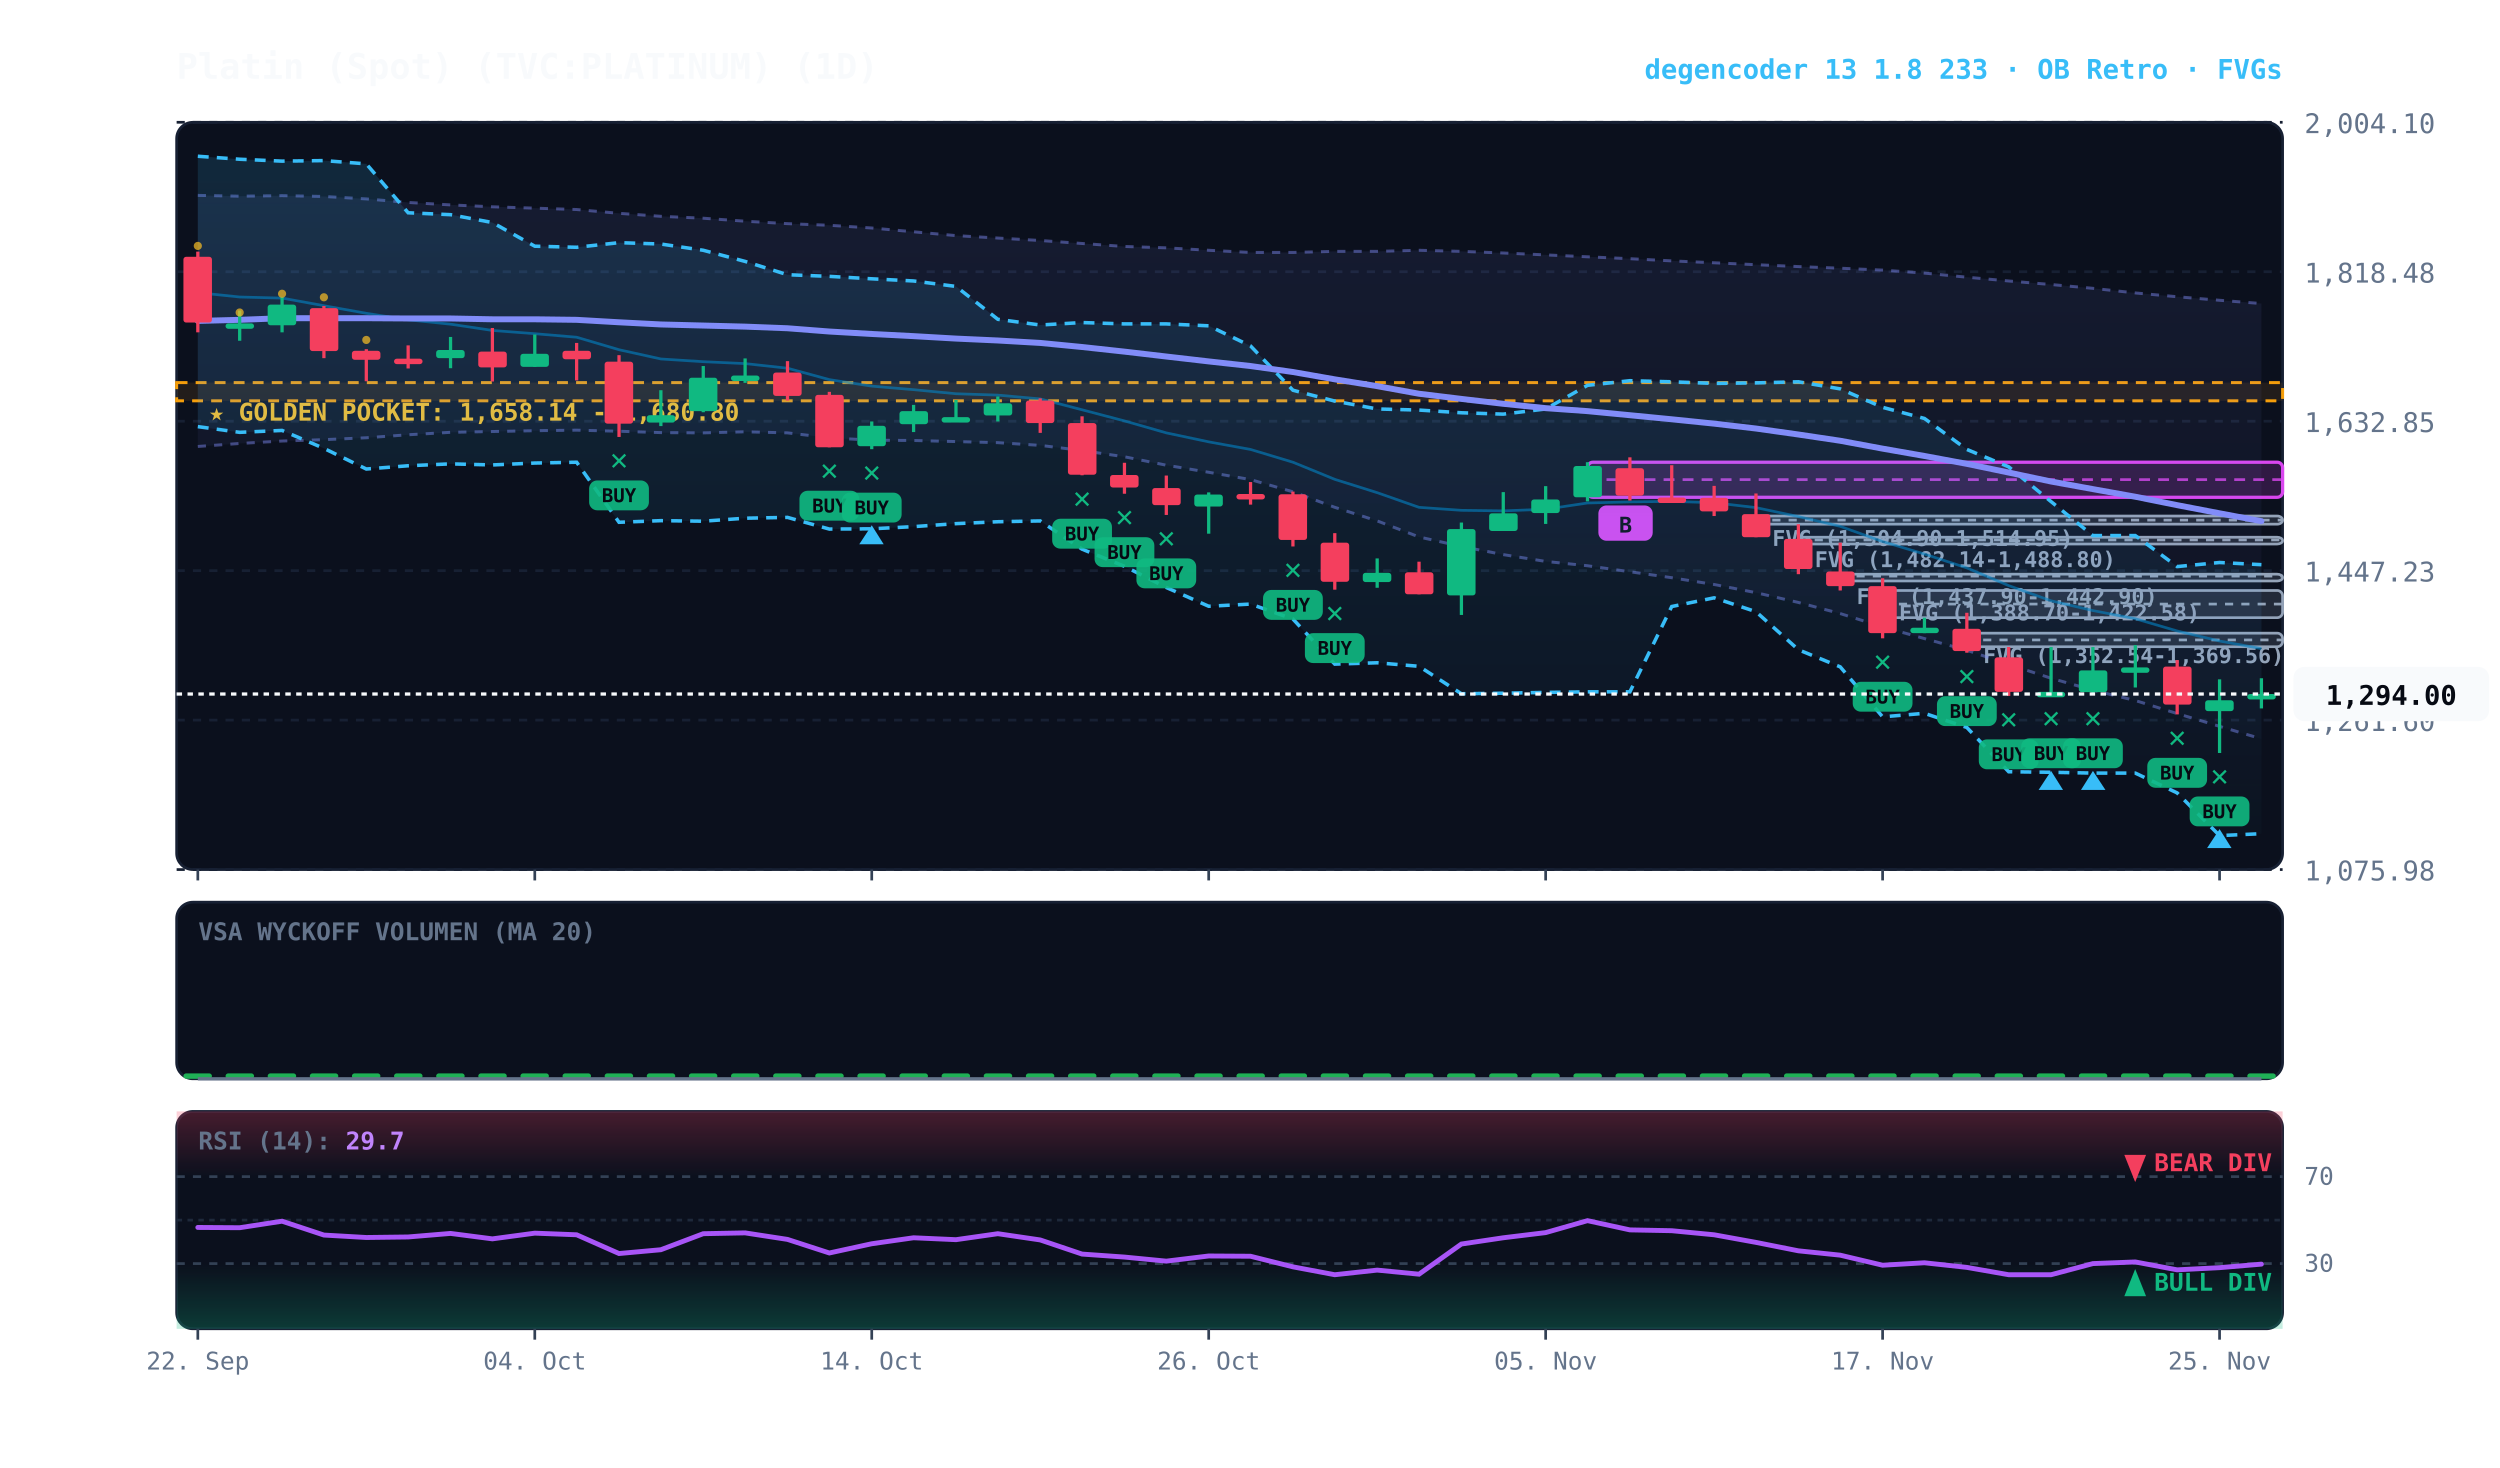
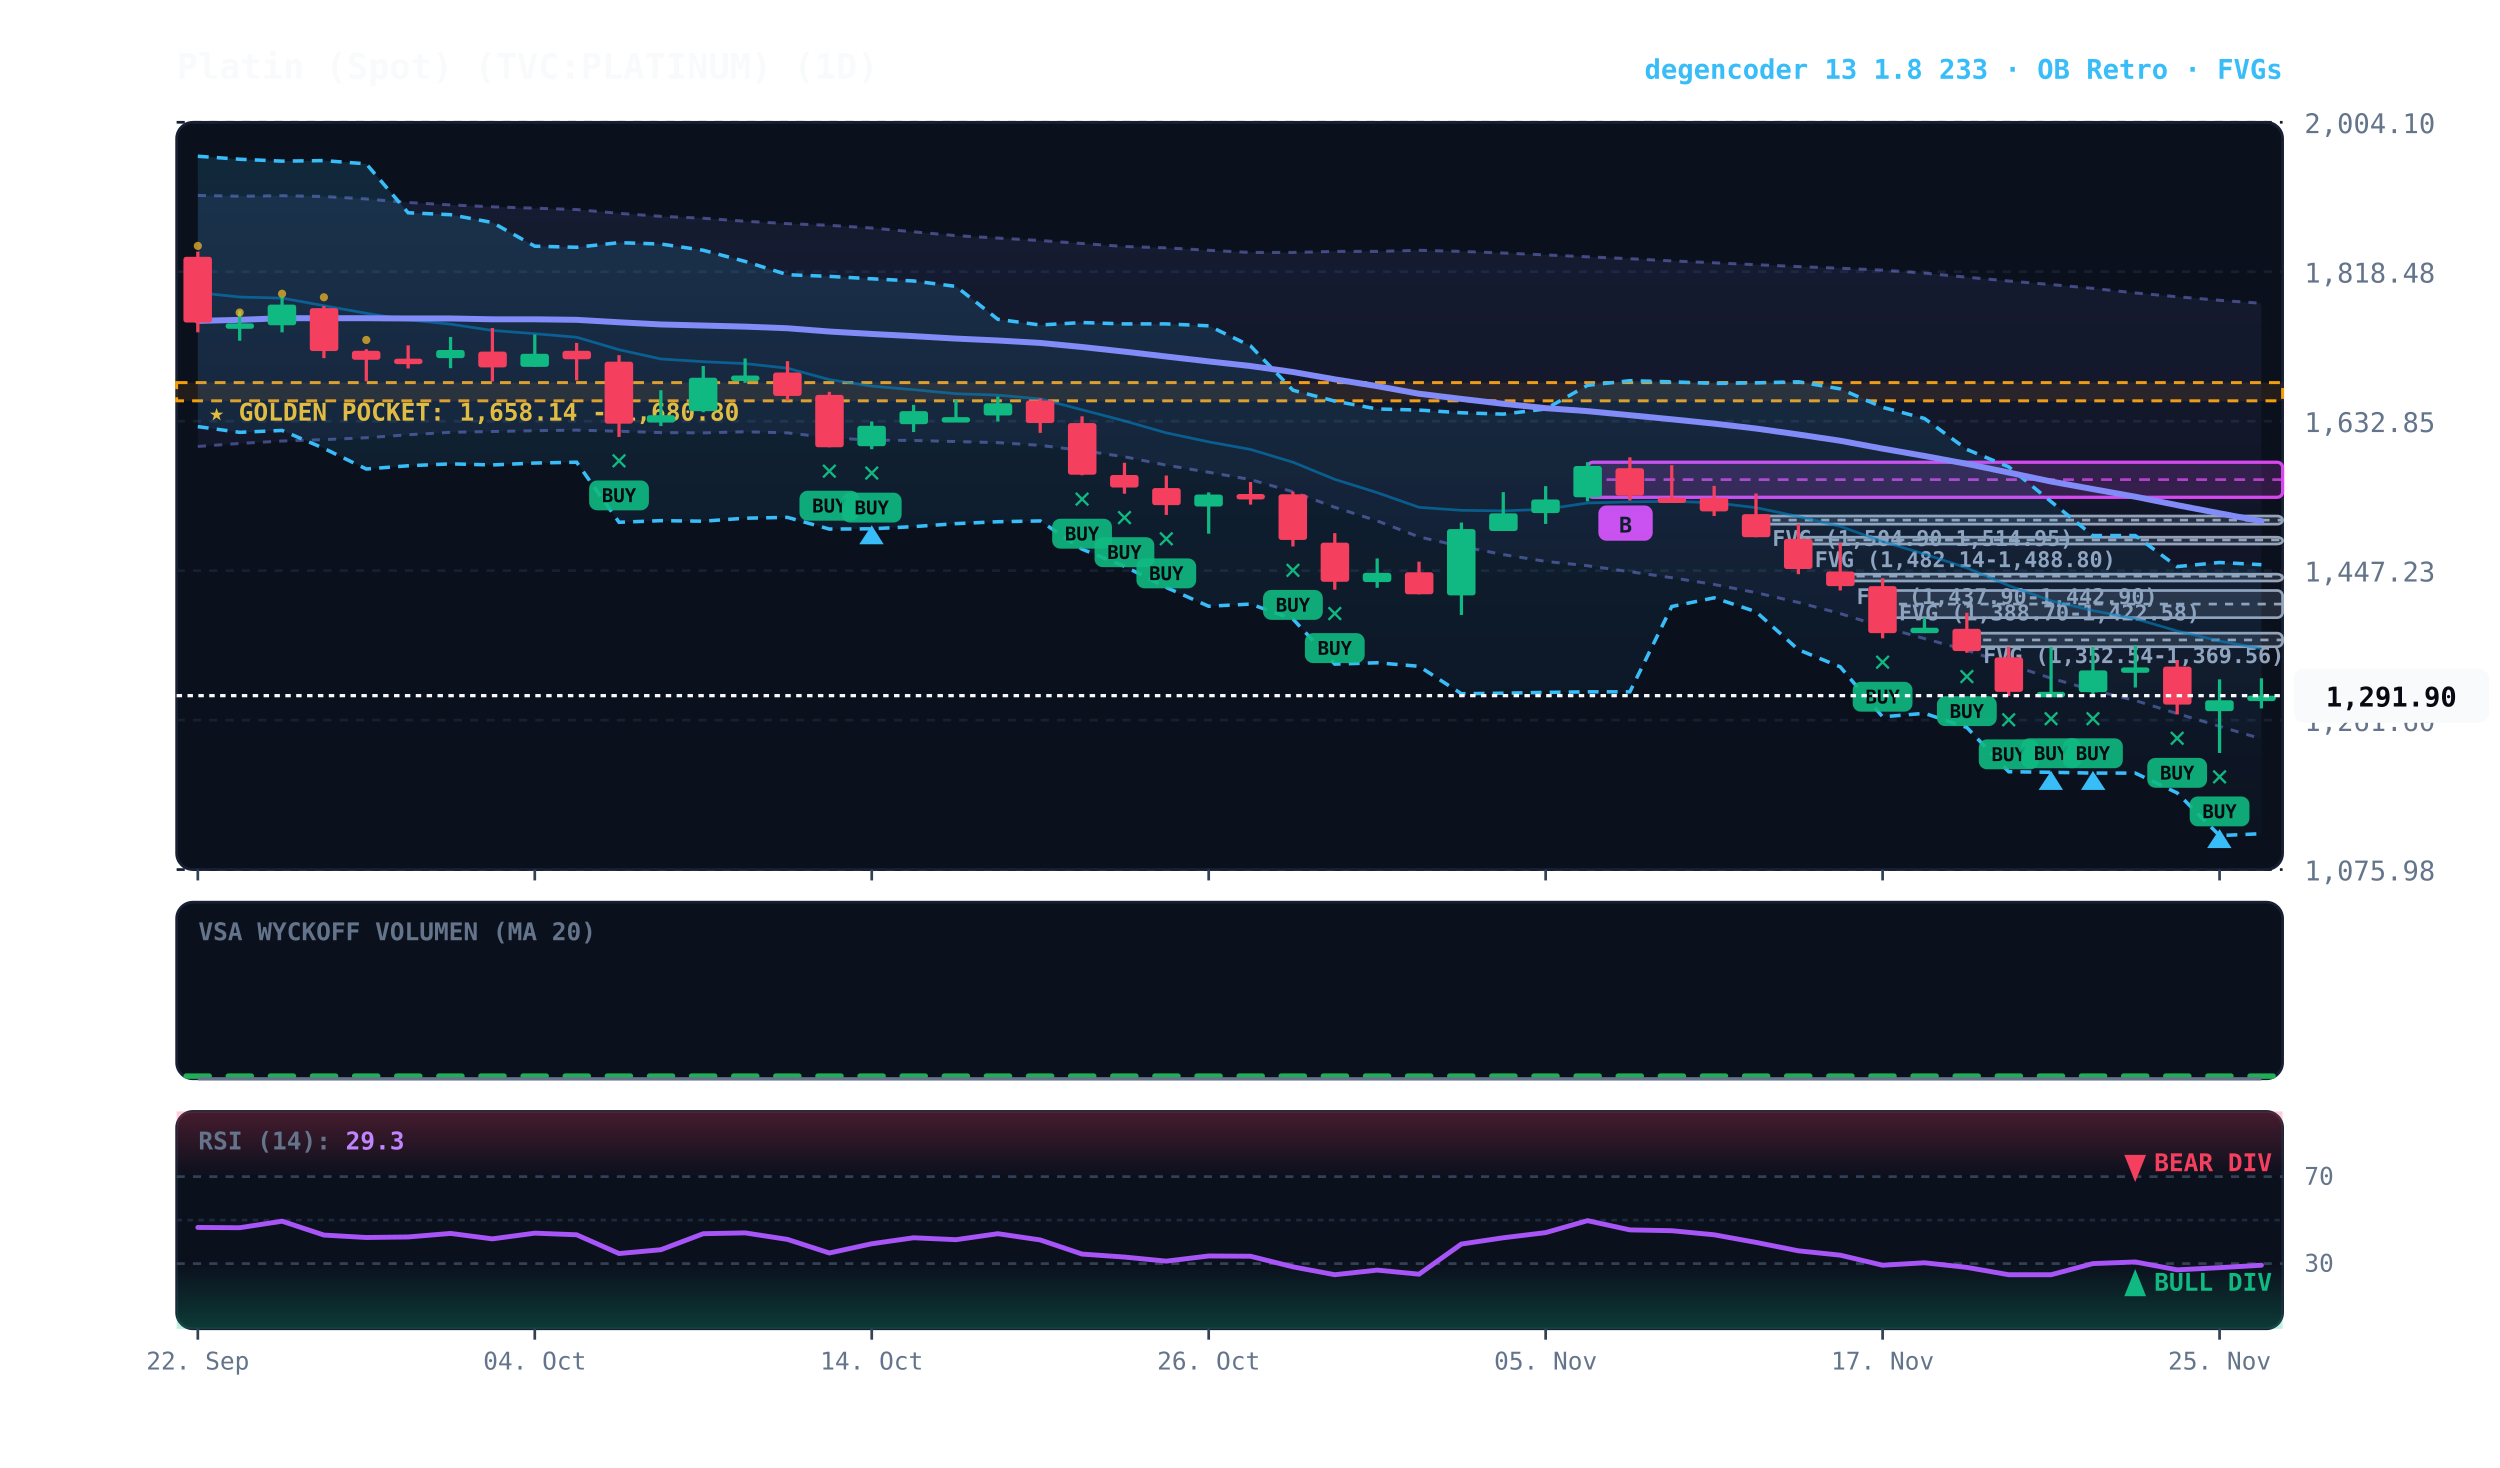
<svg xmlns="http://www.w3.org/2000/svg" viewBox="0 0 920 540" width="100%" height="100%" style="background:#070a13; font-family:'JetBrains Mono', monospace;">
  <defs>
    <linearGradient id="cloud-grad" x1="0%" y1="0%" x2="0%" y2="100%">
      <stop offset="0%" stop-color="#38bdf8" stop-opacity="0.14" />
      <stop offset="100%" stop-color="#38bdf8" stop-opacity="0.02" />
    </linearGradient>
    <linearGradient id="rfe-cloud" x1="0%" y1="0%" x2="0%" y2="100%">
      <stop offset="0%" stop-color="#818cf8" stop-opacity="0.09" />
      <stop offset="100%" stop-color="#818cf8" stop-opacity="0.02" />
    </linearGradient>
    <linearGradient id="rsi-overbought" x1="0%" y1="0%" x2="0%" y2="100%">
      <stop offset="0%" stop-color="#f43f5e" stop-opacity="0.25" />
      <stop offset="100%" stop-color="#f43f5e" stop-opacity="0.0" />
    </linearGradient>
    <linearGradient id="rsi-oversold" x1="0%" y1="0%" x2="0%" y2="100%">
      <stop offset="0%" stop-color="#10b981" stop-opacity="0.0" />
      <stop offset="100%" stop-color="#10b981" stop-opacity="0.25" />
    </linearGradient>
  </defs>
  <rect x="65" y="45" width="775" height="275" fill="#0b101d" rx="6" stroke="#172033" stroke-width="1" />
  <rect x="65" y="332" width="775" height="65" fill="#0b101d" rx="6" stroke="#172033" stroke-width="1" />
  <rect x="65" y="409" width="775" height="80" fill="#0b101d" rx="6" stroke="#172033" stroke-width="1" />
  <line x1="65" y1="320.0" x2="840" y2="320.0" stroke="#172033" stroke-dasharray="3,3" stroke-width="1" />
  <text x="848" y="324.0" fill="#64748b" font-size="10" text-anchor="start">1,075.98</text>
  <line x1="65" y1="265.0" x2="840" y2="265.0" stroke="#172033" stroke-dasharray="3,3" stroke-width="1" />
  <text x="848" y="269.0" fill="#64748b" font-size="10" text-anchor="start">1,261.60</text>
  <line x1="65" y1="210.0" x2="840" y2="210.0" stroke="#172033" stroke-dasharray="3,3" stroke-width="1" />
  <text x="848" y="214.0" fill="#64748b" font-size="10" text-anchor="start">1,447.23</text>
  <line x1="65" y1="155.0" x2="840" y2="155.0" stroke="#172033" stroke-dasharray="3,3" stroke-width="1" />
  <text x="848" y="159.0" fill="#64748b" font-size="10" text-anchor="start">1,632.85</text>
  <line x1="65" y1="100.0" x2="840" y2="100.0" stroke="#172033" stroke-dasharray="3,3" stroke-width="1" />
  <text x="848" y="104.0" fill="#64748b" font-size="10" text-anchor="start">1,818.48</text>
  <line x1="65" y1="45.0" x2="840" y2="45.0" stroke="#172033" stroke-dasharray="3,3" stroke-width="1" />
  <text x="848" y="49.0" fill="#64748b" font-size="10" text-anchor="start">2,004.10</text>
  <rect x="65" y="140.8" width="775" height="6.7" fill="rgba(245, 158, 11, 0.10)" stroke="#f59e0b" stroke-dasharray="4,3" stroke-width="1.1" />
  <text x="77" y="154.8" fill="#fbbf24" font-size="9" font-weight="bold">★ GOLDEN POCKET: 1,658.14 - 1,680.80</text>
  <rect x="723.8" y="233.0" width="116.2" height="5.0" fill="rgba(148, 163, 184, 0.18)" stroke="#94a3b8" stroke-width="1" rx="2" />
  <line x1="723.8" y1="235.5" x2="840" y2="235.5" stroke="#94a3b8" stroke-dasharray="3,3" stroke-width="1" />
  <text x="729.8" y="244.0" fill="#94a3b8" font-size="8" font-weight="bold">FVG (1,352.54-1,369.56)</text>
  <rect x="692.8" y="217.3" width="147.2" height="10.0" fill="rgba(148, 163, 184, 0.18)" stroke="#94a3b8" stroke-width="1" rx="2" />
  <line x1="692.8" y1="222.3" x2="840" y2="222.3" stroke="#94a3b8" stroke-dasharray="3,3" stroke-width="1" />
  <text x="698.8" y="228.3" fill="#94a3b8" font-size="8" font-weight="bold">FVG (1,388.70-1,422.58)</text>
  <rect x="677.2" y="211.3" width="162.8" height="2.5" fill="rgba(148, 163, 184, 0.18)" stroke="#94a3b8" stroke-width="1" rx="2" />
  <line x1="677.2" y1="212.0" x2="840" y2="212.0" stroke="#94a3b8" stroke-dasharray="3,3" stroke-width="1" />
  <text x="683.2" y="222.3" fill="#94a3b8" font-size="8" font-weight="bold">FVG (1,437.90-1,442.90)</text>
  <rect x="661.8" y="197.7" width="178.2" height="2.5" fill="rgba(148, 163, 184, 0.18)" stroke="#94a3b8" stroke-width="1" rx="2" />
  <line x1="661.8" y1="198.7" x2="840" y2="198.7" stroke="#94a3b8" stroke-dasharray="3,3" stroke-width="1" />
  <text x="667.8" y="208.7" fill="#94a3b8" font-size="8" font-weight="bold">FVG (1,482.14-1,488.80)</text>
  <rect x="646.2" y="189.9" width="193.8" height="3.0" fill="rgba(148, 163, 184, 0.18)" stroke="#94a3b8" stroke-width="1" rx="2" />
  <line x1="646.2" y1="191.4" x2="840" y2="191.4" stroke="#94a3b8" stroke-dasharray="3,3" stroke-width="1" />
  <text x="652.2" y="200.9" fill="#94a3b8" font-size="8" font-weight="bold">FVG (1,504.90-1,514.95)</text>
  <rect x="584.2" y="170.1" width="255.8" height="12.9" fill="rgba(217, 70, 239, 0.18)" stroke="#d946ef" stroke-width="1.2" rx="2" />
  <line x1="584.2" y1="176.5" x2="840" y2="176.5" stroke="#d946ef" stroke-dasharray="4,3" stroke-width="1.0" opacity="0.8" />
  <rect x="588.2" y="186.0" width="20" height="13" fill="#d946ef" rx="3" />
  <text x="598.2" y="196.0" fill="#070a13" font-size="8" font-weight="bold" text-anchor="middle">B</text>
-   <polygon points="72.8,71.9 88.2,72.2 103.8,72.0 119.2,72.3 134.8,73.2 150.2,74.5 165.8,75.4 181.2,76.1 196.8,76.6 212.2,77.1 227.8,78.5 243.2,79.6 258.8,80.3 274.2,81.4 289.8,82.3 305.2,82.9 320.8,83.9 336.2,85.3 351.8,86.7 367.2,87.6 382.8,88.5 398.2,89.6 413.8,90.7 429.2,91.2 444.8,92.1 460.2,92.9 475.8,92.9 491.2,92.5 506.8,92.5 522.2,92.1 537.8,92.5 553.2,93.1 568.8,93.8 584.2,94.5 599.8,95.2 615.2,96.0 630.8,96.7 646.2,97.4 661.8,98.1 677.2,98.7 692.8,99.4 708.2,100.5 723.8,102.0 739.2,103.4 754.8,104.7 770.2,106.1 785.8,107.8 801.2,109.2 816.8,110.5 832.2,111.7 832.2,271.9 816.8,267.3 801.2,262.6 785.8,257.8 770.2,254.0 754.8,249.6 739.2,244.5 723.8,239.3 708.2,235.0 692.8,230.7 677.2,225.8 661.8,221.7 646.2,218.1 630.8,215.1 615.2,212.6 599.8,210.4 584.2,208.2 568.8,206.6 553.2,204.1 537.8,201.1 522.2,197.6 506.8,191.7 491.2,186.7 475.8,181.0 460.2,176.5 444.8,173.8 429.2,171.2 413.8,168.1 398.2,165.8 382.8,163.9 367.2,162.9 351.8,162.5 336.2,162.1 320.8,162.0 305.2,161.1 289.8,159.3 274.2,158.9 258.8,159.3 243.2,159.2 227.8,158.7 212.2,158.3 196.8,158.5 181.2,158.8 165.8,159.1 150.2,160.0 134.8,161.1 119.2,161.8 103.8,162.3 88.2,163.2 72.8,164.3" fill="url(#rfe-cloud)" />
-   <polyline points="72.8,71.9 88.2,72.2 103.8,72.0 119.2,72.3 134.8,73.2 150.2,74.5 165.8,75.4 181.2,76.1 196.8,76.6 212.2,77.1 227.8,78.5 243.2,79.6 258.8,80.3 274.2,81.4 289.8,82.3 305.2,82.9 320.8,83.9 336.2,85.3 351.8,86.7 367.2,87.6 382.8,88.5 398.2,89.6 413.8,90.7 429.2,91.2 444.8,92.1 460.2,92.9 475.8,92.9 491.2,92.5 506.8,92.5 522.2,92.1 537.8,92.5 553.2,93.1 568.8,93.8 584.2,94.5 599.8,95.2 615.2,96.0 630.8,96.7 646.2,97.4 661.8,98.1 677.2,98.7 692.8,99.4 708.2,100.5 723.8,102.0 739.2,103.4 754.8,104.7 770.2,106.1 785.8,107.8 801.2,109.2 816.8,110.5 832.2,111.7" fill="none" stroke="#818cf8" stroke-width="1.1" stroke-opacity="0.45" stroke-dasharray="3,3" />
+   <polygon points="72.8,71.9 88.2,72.2 103.8,72.0 119.2,72.3 134.8,73.2 150.2,74.5 165.8,75.4 181.2,76.1 196.8,76.6 212.2,77.1 227.8,78.5 243.2,79.6 258.8,80.3 274.2,81.4 289.8,82.3 305.2,82.9 320.8,83.9 336.2,85.3 351.8,86.7 367.2,87.6 382.8,88.5 398.2,89.6 413.8,90.7 429.2,91.2 444.8,92.1 460.2,92.9 475.8,92.9 491.2,92.5 506.8,92.5 522.2,92.1 537.8,92.5 553.2,93.1 568.8,93.8 584.2,94.5 599.8,95.2 615.2,96.0 630.8,96.7 646.2,97.4 661.8,98.1 677.2,98.7 692.8,99.4 708.2,100.5 723.8,102.0 739.2,103.4 754.8,104.7 770.2,106.1 785.8,107.8 801.2,109.2 816.8,110.5 832.2,111.6 832.2,271.9 816.8,267.3 801.2,262.6 785.8,257.8 770.2,254.0 754.8,249.6 739.2,244.5 723.8,239.3 708.2,235.0 692.8,230.7 677.2,225.8 661.8,221.7 646.2,218.1 630.8,215.1 615.2,212.6 599.8,210.4 584.2,208.2 568.8,206.6 553.2,204.1 537.8,201.1 522.2,197.6 506.8,191.7 491.2,186.7 475.8,181.0 460.2,176.5 444.8,173.8 429.2,171.2 413.8,168.1 398.2,165.8 382.8,163.9 367.2,162.9 351.8,162.5 336.2,162.1 320.8,162.0 305.2,161.1 289.8,159.3 274.2,158.9 258.8,159.3 243.2,159.2 227.8,158.7 212.2,158.3 196.8,158.5 181.2,158.8 165.8,159.1 150.2,160.0 134.8,161.1 119.2,161.8 103.8,162.3 88.2,163.2 72.8,164.3" fill="url(#rfe-cloud)" />
+   <polyline points="72.8,71.9 88.2,72.2 103.8,72.0 119.2,72.3 134.8,73.2 150.2,74.5 165.8,75.4 181.2,76.1 196.8,76.6 212.2,77.1 227.8,78.5 243.2,79.6 258.8,80.3 274.2,81.4 289.8,82.3 305.2,82.9 320.8,83.9 336.2,85.3 351.8,86.7 367.2,87.6 382.8,88.5 398.2,89.6 413.8,90.7 429.2,91.2 444.8,92.1 460.2,92.9 475.8,92.9 491.2,92.5 506.8,92.5 522.2,92.1 537.8,92.5 553.2,93.1 568.8,93.8 584.2,94.5 599.8,95.2 615.2,96.0 630.8,96.7 646.2,97.4 661.8,98.1 677.2,98.7 692.8,99.4 708.2,100.5 723.8,102.0 739.2,103.4 754.8,104.7 770.2,106.1 785.8,107.8 801.2,109.2 816.8,110.5 832.2,111.6" fill="none" stroke="#818cf8" stroke-width="1.1" stroke-opacity="0.45" stroke-dasharray="3,3" />
  <polyline points="72.8,164.3 88.2,163.2 103.8,162.3 119.2,161.8 134.8,161.1 150.2,160.0 165.8,159.1 181.2,158.8 196.8,158.5 212.2,158.3 227.8,158.7 243.2,159.2 258.8,159.3 274.2,158.9 289.8,159.3 305.2,161.1 320.8,162.0 336.2,162.1 351.8,162.5 367.2,162.9 382.8,163.9 398.2,165.8 413.8,168.1 429.2,171.2 444.8,173.8 460.2,176.5 475.8,181.0 491.2,186.7 506.8,191.7 522.2,197.6 537.8,201.1 553.2,204.1 568.8,206.6 584.2,208.2 599.8,210.4 615.2,212.6 630.8,215.1 646.2,218.1 661.8,221.7 677.2,225.8 692.8,230.7 708.2,235.0 723.8,239.3 739.2,244.5 754.8,249.6 770.2,254.0 785.8,257.8 801.2,262.6 816.8,267.3 832.2,271.9" fill="none" stroke="#818cf8" stroke-width="1.1" stroke-opacity="0.45" stroke-dasharray="3,3" />
  <polygon points="72.8,57.5 88.2,58.6 103.8,59.3 119.2,59.1 134.8,60.3 150.2,78.3 165.8,79.0 181.2,81.9 196.8,90.6 212.2,91.0 227.8,89.3 243.2,89.8 258.8,92.1 274.2,96.2 289.8,101.1 305.2,101.7 320.8,102.6 336.2,103.4 351.8,105.4 367.2,117.5 382.8,119.6 398.2,118.7 413.8,119.2 429.2,119.2 444.8,119.9 460.2,127.3 475.8,143.6 491.2,147.6 506.8,150.5 522.2,150.9 537.8,151.9 553.2,152.4 568.8,150.5 584.2,141.8 599.8,140.1 615.2,140.5 630.8,141.1 646.2,140.9 661.8,140.5 677.2,143.1 692.8,149.9 708.2,154.0 723.8,165.4 739.2,171.8 754.8,184.6 770.2,197.1 785.8,197.1 801.2,208.5 816.8,207.0 832.2,207.8 832.2,306.8 816.8,307.5 801.2,291.8 785.8,284.5 770.2,284.5 754.8,284.2 739.2,284.0 723.8,267.7 708.2,262.5 692.8,263.8 677.2,245.4 661.8,239.1 646.2,225.1 630.8,220.0 615.2,223.2 599.8,254.6 584.2,254.6 568.8,254.8 553.2,255.1 537.8,255.3 522.2,245.2 506.8,243.9 491.2,244.4 475.8,227.8 460.2,222.3 444.8,223.1 429.2,216.2 413.8,208.4 398.2,202.1 382.8,191.7 367.2,192.0 351.8,192.7 336.2,193.8 320.8,194.6 305.2,194.7 289.8,190.4 274.2,190.7 258.8,191.8 243.2,191.6 227.8,192.2 212.2,170.1 196.8,170.4 181.2,171.1 165.8,170.7 150.2,171.4 134.8,172.6 119.2,165.0 103.8,158.4 88.2,159.1 72.8,157.0" fill="url(#cloud-grad)" />
  <polyline points="72.8,57.5 88.2,58.6 103.8,59.3 119.2,59.1 134.8,60.3 150.2,78.3 165.8,79.0 181.2,81.9 196.8,90.6 212.2,91.0 227.8,89.3 243.2,89.8 258.8,92.1 274.2,96.2 289.8,101.1 305.2,101.7 320.8,102.6 336.2,103.4 351.8,105.4 367.2,117.5 382.8,119.6 398.2,118.7 413.8,119.2 429.2,119.2 444.8,119.9 460.2,127.3 475.8,143.6 491.2,147.6 506.8,150.5 522.2,150.9 537.8,151.9 553.2,152.4 568.8,150.5 584.2,141.8 599.8,140.1 615.2,140.5 630.8,141.1 646.2,140.9 661.8,140.5 677.2,143.1 692.8,149.9 708.2,154.0 723.8,165.4 739.2,171.8 754.8,184.6 770.2,197.1 785.8,197.1 801.2,208.5 816.8,207.0 832.2,207.8" fill="none" stroke="#38bdf8" stroke-width="1.3" stroke-dasharray="4,3" />
  <polyline points="72.8,157.0 88.2,159.1 103.8,158.4 119.2,165.0 134.8,172.6 150.2,171.4 165.8,170.7 181.2,171.1 196.8,170.4 212.2,170.1 227.8,192.2 243.2,191.6 258.8,191.8 274.2,190.7 289.8,190.4 305.2,194.7 320.8,194.6 336.2,193.8 351.8,192.7 367.2,192.0 382.8,191.7 398.2,202.1 413.8,208.4 429.2,216.2 444.8,223.1 460.2,222.3 475.8,227.8 491.2,244.4 506.8,243.9 522.2,245.2 537.8,255.3 553.2,255.1 568.8,254.8 584.2,254.6 599.8,254.6 615.2,223.2 630.8,220.0 646.2,225.1 661.8,239.1 677.2,245.4 692.8,263.8 708.2,262.5 723.8,267.7 739.2,284.0 754.8,284.2 770.2,284.5 785.8,284.5 801.2,291.8 816.8,307.5 832.2,306.8" fill="none" stroke="#38bdf8" stroke-width="1.3" stroke-dasharray="4,3" />
  <polyline points="72.8,107.7 88.2,109.3 103.8,109.7 119.2,112.5 134.8,115.3 150.2,117.7 165.8,119.3 181.2,121.6 196.8,122.8 212.2,124.1 227.8,128.7 243.2,132.1 258.8,133.1 274.2,133.8 289.8,135.5 305.2,139.7 320.8,142.1 336.2,143.4 351.8,144.9 367.2,145.4 382.8,146.8 398.2,150.8 413.8,154.9 429.2,159.3 444.8,162.6 460.2,165.4 475.8,170.1 491.2,176.4 506.8,181.3 522.2,186.7 537.8,187.8 553.2,188.0 568.8,187.4 584.2,185.1 599.8,184.7 615.2,184.5 630.8,185.0 646.2,186.8 661.8,190.1 677.2,193.7 692.8,199.3 708.2,203.9 723.8,209.0 739.2,215.5 754.8,221.1 770.2,224.7 785.8,227.7 801.2,232.2 816.8,235.9 832.2,238.7" fill="none" stroke="#0284c7" stroke-width="1.0" stroke-opacity="0.6" />
  <polyline points="72.8,118.1 88.2,117.7 103.8,117.1 119.2,117.1 134.8,117.1 150.2,117.2 165.8,117.2 181.2,117.5 196.8,117.5 212.2,117.7 227.8,118.6 243.2,119.4 258.8,119.8 274.2,120.2 289.8,120.8 305.2,122.0 320.8,122.9 336.2,123.7 351.8,124.6 367.2,125.3 382.8,126.2 398.2,127.7 413.8,129.4 429.2,131.2 444.8,133.0 460.2,134.7 475.8,136.9 491.2,139.6 506.8,142.1 522.2,144.9 537.8,146.8 553.2,148.6 568.8,150.2 584.2,151.3 599.8,152.8 615.2,154.3 630.8,155.9 646.2,157.7 661.8,159.9 677.2,162.2 692.8,165.1 708.2,167.8 723.8,170.7 739.2,173.9 754.8,177.2 770.2,180.0 785.8,182.8 801.2,185.9 816.8,188.9 832.2,191.8" fill="none" stroke="#818cf8" stroke-width="2.2" stroke-linecap="round" />
  <line x1="72.8" y1="92.6" x2="72.8" y2="122.3" stroke="#f43f5e" stroke-width="1.2" />
  <rect x="67.5" y="94.5" width="10.5" height="24.2" fill="#f43f5e" rx="1" />
  <circle cx="72.8" cy="90.5" r="1.5" fill="#fbbf24" opacity="0.7" />
  <line x1="88.2" y1="114.3" x2="88.2" y2="125.4" stroke="#10b981" stroke-width="1.2" />
  <rect x="83.0" y="119.0" width="10.5" height="2.0" fill="#10b981" rx="1" />
  <circle cx="88.2" cy="115.0" r="1.5" fill="#fbbf24" opacity="0.7" />
  <line x1="103.8" y1="109.4" x2="103.8" y2="122.3" stroke="#10b981" stroke-width="1.2" />
  <rect x="98.5" y="112.1" width="10.5" height="7.6" fill="#10b981" rx="1" />
  <circle cx="103.8" cy="108.1" r="1.5" fill="#fbbf24" opacity="0.7" />
  <line x1="119.2" y1="112.6" x2="119.2" y2="131.8" stroke="#f43f5e" stroke-width="1.2" />
  <rect x="114.0" y="113.4" width="10.5" height="15.8" fill="#f43f5e" rx="1" />
  <circle cx="119.2" cy="109.4" r="1.5" fill="#fbbf24" opacity="0.7" />
  <line x1="134.8" y1="128.5" x2="134.8" y2="140.3" stroke="#f43f5e" stroke-width="1.2" />
  <rect x="129.5" y="129.1" width="10.5" height="3.3" fill="#f43f5e" rx="1" />
  <circle cx="134.8" cy="125.1" r="1.5" fill="#fbbf24" opacity="0.7" />
  <line x1="150.2" y1="127.1" x2="150.2" y2="135.6" stroke="#f43f5e" stroke-width="1.2" />
  <rect x="145.0" y="132.0" width="10.5" height="2.0" fill="#f43f5e" rx="1" />
  <line x1="165.8" y1="124.0" x2="165.8" y2="135.5" stroke="#10b981" stroke-width="1.2" />
  <rect x="160.5" y="128.8" width="10.5" height="3.0" fill="#10b981" rx="1" />
  <line x1="181.2" y1="120.7" x2="181.2" y2="140.4" stroke="#f43f5e" stroke-width="1.2" />
  <rect x="176.0" y="129.4" width="10.5" height="5.8" fill="#f43f5e" rx="1" />
  <line x1="196.8" y1="123.1" x2="196.8" y2="135.0" stroke="#10b981" stroke-width="1.2" />
  <rect x="191.5" y="130.2" width="10.5" height="4.8" fill="#10b981" rx="1" />
  <line x1="212.2" y1="126.2" x2="212.2" y2="140.0" stroke="#f43f5e" stroke-width="1.2" />
  <rect x="207.0" y="129.1" width="10.5" height="3.1" fill="#f43f5e" rx="1" />
  <line x1="227.8" y1="130.7" x2="227.8" y2="160.8" stroke="#f43f5e" stroke-width="1.2" />
  <rect x="222.5" y="133.1" width="10.5" height="22.8" fill="#f43f5e" rx="1" />
  <text x="227.8" y="172.8" fill="#10b981" font-size="11" font-weight="bold" text-anchor="middle">✕</text>
  <rect x="216.8" y="176.8" width="22" height="11" fill="#10b981" rx="3" opacity="0.9" />
  <text x="227.8" y="184.8" fill="#070a13" font-size="7" font-weight="bold" text-anchor="middle">BUY</text>
  <line x1="243.2" y1="143.6" x2="243.2" y2="156.8" stroke="#10b981" stroke-width="1.2" />
  <rect x="238.0" y="152.8" width="10.5" height="2.7" fill="#10b981" rx="1" />
  <line x1="258.8" y1="134.7" x2="258.8" y2="151.7" stroke="#10b981" stroke-width="1.2" />
  <rect x="253.5" y="139.0" width="10.5" height="12.3" fill="#10b981" rx="1" />
  <line x1="274.2" y1="131.9" x2="274.2" y2="140.9" stroke="#10b981" stroke-width="1.2" />
  <rect x="269.0" y="138.2" width="10.5" height="2.0" fill="#10b981" rx="1" />
  <line x1="289.8" y1="132.9" x2="289.8" y2="147.4" stroke="#f43f5e" stroke-width="1.2" />
  <rect x="284.5" y="137.1" width="10.5" height="8.6" fill="#f43f5e" rx="1" />
  <line x1="305.2" y1="144.2" x2="305.2" y2="164.6" stroke="#f43f5e" stroke-width="1.2" />
  <rect x="300.0" y="145.3" width="10.5" height="19.3" fill="#f43f5e" rx="1" />
  <text x="305.2" y="176.6" fill="#10b981" font-size="11" font-weight="bold" text-anchor="middle">✕</text>
  <rect x="294.2" y="180.6" width="22" height="11" fill="#10b981" rx="3" opacity="0.9" />
  <text x="305.2" y="188.6" fill="#070a13" font-size="7" font-weight="bold" text-anchor="middle">BUY</text>
  <line x1="320.8" y1="155.1" x2="320.8" y2="165.3" stroke="#10b981" stroke-width="1.2" />
  <rect x="315.5" y="156.7" width="10.5" height="7.5" fill="#10b981" rx="1" />
  <text x="320.8" y="177.3" fill="#10b981" font-size="11" font-weight="bold" text-anchor="middle">✕</text>
  <rect x="309.8" y="181.3" width="22" height="11" fill="#10b981" rx="3" opacity="0.9" />
  <text x="320.8" y="189.3" fill="#070a13" font-size="7" font-weight="bold" text-anchor="middle">BUY</text>
  <polygon points="320.8,193.3 316.2,200.3 325.2,200.3" fill="#38bdf8" />
  <line x1="336.2" y1="149.0" x2="336.2" y2="159.0" stroke="#10b981" stroke-width="1.2" />
  <rect x="331.0" y="151.3" width="10.5" height="4.8" fill="#10b981" rx="1" />
  <line x1="351.8" y1="147.2" x2="351.8" y2="154.6" stroke="#10b981" stroke-width="1.2" />
  <rect x="346.5" y="153.5" width="10.5" height="2.0" fill="#10b981" rx="1" />
  <line x1="367.2" y1="145.9" x2="367.2" y2="155.1" stroke="#10b981" stroke-width="1.2" />
  <rect x="362.0" y="148.4" width="10.5" height="4.5" fill="#10b981" rx="1" />
  <line x1="382.8" y1="146.6" x2="382.8" y2="159.3" stroke="#f43f5e" stroke-width="1.2" />
  <rect x="377.5" y="147.4" width="10.5" height="8.3" fill="#f43f5e" rx="1" />
  <line x1="398.2" y1="153.2" x2="398.2" y2="174.9" stroke="#f43f5e" stroke-width="1.2" />
  <rect x="393.0" y="155.7" width="10.5" height="19.0" fill="#f43f5e" rx="1" />
  <text x="398.2" y="186.9" fill="#10b981" font-size="11" font-weight="bold" text-anchor="middle">✕</text>
  <rect x="387.2" y="190.9" width="22" height="11" fill="#10b981" rx="3" opacity="0.9" />
  <text x="398.2" y="198.9" fill="#070a13" font-size="7" font-weight="bold" text-anchor="middle">BUY</text>
  <line x1="413.8" y1="170.3" x2="413.8" y2="181.7" stroke="#f43f5e" stroke-width="1.2" />
  <rect x="408.5" y="174.8" width="10.5" height="4.6" fill="#f43f5e" rx="1" />
  <text x="413.8" y="193.7" fill="#10b981" font-size="11" font-weight="bold" text-anchor="middle">✕</text>
  <rect x="402.8" y="197.7" width="22" height="11" fill="#10b981" rx="3" opacity="0.9" />
  <text x="413.8" y="205.7" fill="#070a13" font-size="7" font-weight="bold" text-anchor="middle">BUY</text>
  <line x1="429.2" y1="175.0" x2="429.2" y2="189.5" stroke="#f43f5e" stroke-width="1.2" />
  <rect x="424.0" y="179.6" width="10.5" height="6.3" fill="#f43f5e" rx="1" />
  <text x="429.2" y="201.5" fill="#10b981" font-size="11" font-weight="bold" text-anchor="middle">✕</text>
  <rect x="418.2" y="205.5" width="22" height="11" fill="#10b981" rx="3" opacity="0.9" />
  <text x="429.2" y="213.5" fill="#070a13" font-size="7" font-weight="bold" text-anchor="middle">BUY</text>
  <line x1="444.8" y1="181.2" x2="444.8" y2="196.4" stroke="#10b981" stroke-width="1.2" />
  <rect x="439.5" y="182.0" width="10.5" height="4.4" fill="#10b981" rx="1" />
  <line x1="460.2" y1="177.4" x2="460.2" y2="185.7" stroke="#f43f5e" stroke-width="1.2" />
  <rect x="455.0" y="181.8" width="10.5" height="2.0" fill="#f43f5e" rx="1" />
  <line x1="475.8" y1="180.9" x2="475.8" y2="201.1" stroke="#f43f5e" stroke-width="1.2" />
  <rect x="470.5" y="181.9" width="10.5" height="16.8" fill="#f43f5e" rx="1" />
  <text x="475.8" y="213.1" fill="#10b981" font-size="11" font-weight="bold" text-anchor="middle">✕</text>
  <rect x="464.8" y="217.1" width="22" height="11" fill="#10b981" rx="3" opacity="0.9" />
  <text x="475.8" y="225.1" fill="#070a13" font-size="7" font-weight="bold" text-anchor="middle">BUY</text>
  <line x1="491.2" y1="196.2" x2="491.2" y2="217.0" stroke="#f43f5e" stroke-width="1.2" />
  <rect x="486.0" y="199.7" width="10.5" height="14.4" fill="#f43f5e" rx="1" />
  <text x="491.2" y="229.0" fill="#10b981" font-size="11" font-weight="bold" text-anchor="middle">✕</text>
  <rect x="480.2" y="233.0" width="22" height="11" fill="#10b981" rx="3" opacity="0.9" />
  <text x="491.2" y="241.0" fill="#070a13" font-size="7" font-weight="bold" text-anchor="middle">BUY</text>
  <line x1="506.8" y1="205.5" x2="506.8" y2="216.3" stroke="#10b981" stroke-width="1.2" />
  <rect x="501.5" y="210.8" width="10.5" height="3.4" fill="#10b981" rx="1" />
  <line x1="522.2" y1="206.7" x2="522.2" y2="218.7" stroke="#f43f5e" stroke-width="1.2" />
  <rect x="517.0" y="210.6" width="10.5" height="8.1" fill="#f43f5e" rx="1" />
  <line x1="537.8" y1="192.3" x2="537.8" y2="226.3" stroke="#10b981" stroke-width="1.2" />
  <rect x="532.5" y="194.7" width="10.5" height="24.4" fill="#10b981" rx="1" />
  <line x1="553.2" y1="181.1" x2="553.2" y2="195.4" stroke="#10b981" stroke-width="1.2" />
  <rect x="548.0" y="188.9" width="10.5" height="6.5" fill="#10b981" rx="1" />
  <line x1="568.8" y1="178.9" x2="568.8" y2="192.8" stroke="#10b981" stroke-width="1.2" />
  <rect x="563.5" y="183.8" width="10.5" height="5.0" fill="#10b981" rx="1" />
  <line x1="584.2" y1="170.1" x2="584.2" y2="184.5" stroke="#10b981" stroke-width="1.2" />
  <rect x="579.0" y="171.5" width="10.5" height="11.5" fill="#10b981" rx="1" />
  <line x1="599.8" y1="168.3" x2="599.8" y2="184.2" stroke="#f43f5e" stroke-width="1.2" />
  <rect x="594.5" y="172.3" width="10.5" height="10.1" fill="#f43f5e" rx="1" />
  <line x1="615.2" y1="171.2" x2="615.2" y2="183.4" stroke="#f43f5e" stroke-width="1.2" />
  <rect x="610.0" y="183.1" width="10.5" height="2.0" fill="#f43f5e" rx="1" />
  <line x1="630.8" y1="178.8" x2="630.8" y2="189.9" stroke="#f43f5e" stroke-width="1.2" />
  <rect x="625.5" y="183.2" width="10.5" height="5.0" fill="#f43f5e" rx="1" />
  <line x1="646.2" y1="181.6" x2="646.2" y2="197.7" stroke="#f43f5e" stroke-width="1.2" />
  <rect x="641.0" y="189.2" width="10.5" height="8.5" fill="#f43f5e" rx="1" />
  <line x1="661.8" y1="192.9" x2="661.8" y2="211.3" stroke="#f43f5e" stroke-width="1.2" />
  <rect x="656.5" y="198.3" width="10.5" height="11.1" fill="#f43f5e" rx="1" />
  <line x1="677.2" y1="199.7" x2="677.2" y2="217.3" stroke="#f43f5e" stroke-width="1.2" />
  <rect x="672.0" y="210.3" width="10.5" height="5.4" fill="#f43f5e" rx="1" />
  <line x1="692.8" y1="212.8" x2="692.8" y2="234.9" stroke="#f43f5e" stroke-width="1.2" />
  <rect x="687.5" y="215.7" width="10.5" height="17.3" fill="#f43f5e" rx="1" />
  <text x="692.8" y="246.9" fill="#10b981" font-size="11" font-weight="bold" text-anchor="middle">✕</text>
  <rect x="681.8" y="250.9" width="22" height="11" fill="#10b981" rx="3" opacity="0.9" />
  <text x="692.8" y="258.9" fill="#070a13" font-size="7" font-weight="bold" text-anchor="middle">BUY</text>
  <line x1="708.2" y1="227.3" x2="708.2" y2="233.0" stroke="#10b981" stroke-width="1.2" />
  <rect x="703.0" y="231.0" width="10.5" height="2.0" fill="#10b981" rx="1" />
  <line x1="723.8" y1="225.5" x2="723.8" y2="240.2" stroke="#f43f5e" stroke-width="1.2" />
  <rect x="718.5" y="231.4" width="10.5" height="8.2" fill="#f43f5e" rx="1" />
  <text x="723.8" y="252.2" fill="#10b981" font-size="11" font-weight="bold" text-anchor="middle">✕</text>
  <rect x="712.8" y="256.2" width="22" height="11" fill="#10b981" rx="3" opacity="0.9" />
  <text x="723.8" y="264.2" fill="#070a13" font-size="7" font-weight="bold" text-anchor="middle">BUY</text>
  <line x1="739.2" y1="238.1" x2="739.2" y2="256.1" stroke="#f43f5e" stroke-width="1.2" />
  <rect x="734.0" y="241.9" width="10.5" height="12.7" fill="#f43f5e" rx="1" />
  <text x="739.2" y="268.1" fill="#10b981" font-size="11" font-weight="bold" text-anchor="middle">✕</text>
  <rect x="728.2" y="272.1" width="22" height="11" fill="#10b981" rx="3" opacity="0.9" />
  <text x="739.2" y="280.1" fill="#070a13" font-size="7" font-weight="bold" text-anchor="middle">BUY</text>
  <line x1="754.8" y1="238.1" x2="754.8" y2="255.7" stroke="#10b981" stroke-width="1.2" />
  <rect x="749.5" y="254.6" width="10.5" height="2.0" fill="#10b981" rx="1" />
  <text x="754.8" y="267.7" fill="#10b981" font-size="11" font-weight="bold" text-anchor="middle">✕</text>
  <rect x="743.8" y="271.7" width="22" height="11" fill="#10b981" rx="3" opacity="0.9" />
  <text x="754.8" y="279.7" fill="#070a13" font-size="7" font-weight="bold" text-anchor="middle">BUY</text>
  <polygon points="754.8,283.7 750.2,290.7 759.2,290.7" fill="#38bdf8" />
  <line x1="770.2" y1="238.1" x2="770.2" y2="255.7" stroke="#10b981" stroke-width="1.2" />
  <rect x="765.0" y="246.7" width="10.5" height="8.0" fill="#10b981" rx="1" />
  <text x="770.2" y="267.7" fill="#10b981" font-size="11" font-weight="bold" text-anchor="middle">✕</text>
  <rect x="759.2" y="271.7" width="22" height="11" fill="#10b981" rx="3" opacity="0.9" />
  <text x="770.2" y="279.7" fill="#070a13" font-size="7" font-weight="bold" text-anchor="middle">BUY</text>
  <polygon points="770.2,283.7 765.8,290.7 774.8,290.7" fill="#38bdf8" />
  <line x1="785.8" y1="237.4" x2="785.8" y2="253.0" stroke="#10b981" stroke-width="1.2" />
  <rect x="780.5" y="245.6" width="10.5" height="2.0" fill="#10b981" rx="1" />
  <line x1="801.2" y1="242.9" x2="801.2" y2="262.9" stroke="#f43f5e" stroke-width="1.2" />
  <rect x="796.0" y="245.3" width="10.5" height="14.0" fill="#f43f5e" rx="1" />
  <text x="801.2" y="274.9" fill="#10b981" font-size="11" font-weight="bold" text-anchor="middle">✕</text>
  <rect x="790.2" y="278.9" width="22" height="11" fill="#10b981" rx="3" opacity="0.9" />
  <text x="801.2" y="286.9" fill="#070a13" font-size="7" font-weight="bold" text-anchor="middle">BUY</text>
  <line x1="816.8" y1="250.0" x2="816.8" y2="277.1" stroke="#10b981" stroke-width="1.2" />
  <rect x="811.5" y="257.7" width="10.5" height="4.0" fill="#10b981" rx="1" />
  <text x="816.8" y="289.1" fill="#10b981" font-size="11" font-weight="bold" text-anchor="middle">✕</text>
  <rect x="805.8" y="293.1" width="22" height="11" fill="#10b981" rx="3" opacity="0.9" />
  <text x="816.8" y="301.1" fill="#070a13" font-size="7" font-weight="bold" text-anchor="middle">BUY</text>
  <polygon points="816.8,305.1 812.2,312.1 821.2,312.1" fill="#38bdf8" />
  <line x1="832.2" y1="249.6" x2="832.2" y2="260.7" stroke="#10b981" stroke-width="1.2" />
-   <rect x="827.0" y="255.4" width="10.5" height="2.0" fill="#10b981" rx="1" />
-   <line x1="65" y1="255.4" x2="840" y2="255.4" stroke="#f8fafc" stroke-width="1.2" stroke-dasharray="2,2" />
-   <rect x="844" y="245.4" width="72" height="20" fill="#f8fafc" rx="4" />
-   <text x="880" y="259.4" fill="#070a13" font-size="10" font-weight="bold" text-anchor="middle">1,294.00</text>
+   <rect x="827.0" y="256.0" width="10.5" height="2.0" fill="#10b981" rx="1" />
+   <line x1="65" y1="256.0" x2="840" y2="256.0" stroke="#f8fafc" stroke-width="1.2" stroke-dasharray="2,2" />
+   <rect x="844" y="246.0" width="72" height="20" fill="#f8fafc" rx="4" />
+   <text x="880" y="260.0" fill="#070a13" font-size="10" font-weight="bold" text-anchor="middle">1,291.90</text>
  <text x="73" y="346" fill="#64748b" font-size="9" font-weight="bold">VSA WYCKOFF VOLUMEN (MA 20)</text>
  <rect x="67.5" y="395.0" width="10.5" height="2.0" fill="#22c55e" opacity="0.88" rx="1" />
  <rect x="83.0" y="395.0" width="10.5" height="2.0" fill="#22c55e" opacity="0.88" rx="1" />
  <rect x="98.5" y="395.0" width="10.5" height="2.0" fill="#22c55e" opacity="0.88" rx="1" />
  <rect x="114.0" y="395.0" width="10.5" height="2.0" fill="#22c55e" opacity="0.88" rx="1" />
  <rect x="129.5" y="395.0" width="10.5" height="2.0" fill="#22c55e" opacity="0.88" rx="1" />
  <rect x="145.0" y="395.0" width="10.5" height="2.0" fill="#22c55e" opacity="0.88" rx="1" />
  <rect x="160.5" y="395.0" width="10.5" height="2.0" fill="#22c55e" opacity="0.88" rx="1" />
  <rect x="176.0" y="395.0" width="10.5" height="2.0" fill="#22c55e" opacity="0.88" rx="1" />
  <rect x="191.5" y="395.0" width="10.5" height="2.0" fill="#22c55e" opacity="0.88" rx="1" />
  <rect x="207.0" y="395.0" width="10.5" height="2.0" fill="#22c55e" opacity="0.88" rx="1" />
  <rect x="222.5" y="395.0" width="10.5" height="2.0" fill="#22c55e" opacity="0.88" rx="1" />
  <rect x="238.0" y="395.0" width="10.5" height="2.0" fill="#22c55e" opacity="0.88" rx="1" />
  <rect x="253.5" y="395.0" width="10.5" height="2.0" fill="#22c55e" opacity="0.88" rx="1" />
  <rect x="269.0" y="395.0" width="10.5" height="2.0" fill="#22c55e" opacity="0.88" rx="1" />
  <rect x="284.5" y="395.0" width="10.5" height="2.0" fill="#22c55e" opacity="0.88" rx="1" />
  <rect x="300.0" y="395.0" width="10.5" height="2.0" fill="#22c55e" opacity="0.88" rx="1" />
  <rect x="315.5" y="395.0" width="10.5" height="2.0" fill="#22c55e" opacity="0.88" rx="1" />
  <rect x="331.0" y="395.0" width="10.5" height="2.0" fill="#22c55e" opacity="0.88" rx="1" />
  <rect x="346.5" y="395.0" width="10.5" height="2.0" fill="#22c55e" opacity="0.88" rx="1" />
  <rect x="362.0" y="395.0" width="10.5" height="2.0" fill="#22c55e" opacity="0.88" rx="1" />
  <rect x="377.5" y="395.0" width="10.5" height="2.0" fill="#22c55e" opacity="0.88" rx="1" />
  <rect x="393.0" y="395.0" width="10.5" height="2.0" fill="#22c55e" opacity="0.88" rx="1" />
  <rect x="408.5" y="395.0" width="10.5" height="2.0" fill="#22c55e" opacity="0.88" rx="1" />
  <rect x="424.0" y="395.0" width="10.5" height="2.0" fill="#22c55e" opacity="0.88" rx="1" />
  <rect x="439.5" y="395.0" width="10.5" height="2.0" fill="#22c55e" opacity="0.88" rx="1" />
  <rect x="455.0" y="395.0" width="10.5" height="2.0" fill="#22c55e" opacity="0.88" rx="1" />
  <rect x="470.5" y="395.0" width="10.5" height="2.0" fill="#22c55e" opacity="0.88" rx="1" />
  <rect x="486.0" y="395.0" width="10.5" height="2.0" fill="#22c55e" opacity="0.88" rx="1" />
  <rect x="501.5" y="395.0" width="10.5" height="2.0" fill="#22c55e" opacity="0.88" rx="1" />
  <rect x="517.0" y="395.0" width="10.5" height="2.0" fill="#22c55e" opacity="0.88" rx="1" />
  <rect x="532.5" y="395.0" width="10.5" height="2.0" fill="#22c55e" opacity="0.88" rx="1" />
  <rect x="548.0" y="395.0" width="10.5" height="2.0" fill="#22c55e" opacity="0.88" rx="1" />
  <rect x="563.5" y="395.0" width="10.5" height="2.0" fill="#22c55e" opacity="0.88" rx="1" />
  <rect x="579.0" y="395.0" width="10.5" height="2.0" fill="#22c55e" opacity="0.88" rx="1" />
  <rect x="594.5" y="395.0" width="10.5" height="2.0" fill="#22c55e" opacity="0.88" rx="1" />
  <rect x="610.0" y="395.0" width="10.5" height="2.0" fill="#22c55e" opacity="0.88" rx="1" />
  <rect x="625.5" y="395.0" width="10.5" height="2.0" fill="#22c55e" opacity="0.88" rx="1" />
  <rect x="641.0" y="395.0" width="10.5" height="2.0" fill="#22c55e" opacity="0.88" rx="1" />
  <rect x="656.5" y="395.0" width="10.5" height="2.0" fill="#22c55e" opacity="0.88" rx="1" />
  <rect x="672.0" y="395.0" width="10.5" height="2.0" fill="#22c55e" opacity="0.88" rx="1" />
  <rect x="687.5" y="395.0" width="10.5" height="2.0" fill="#22c55e" opacity="0.88" rx="1" />
  <rect x="703.0" y="395.0" width="10.5" height="2.0" fill="#22c55e" opacity="0.88" rx="1" />
  <rect x="718.5" y="395.0" width="10.5" height="2.0" fill="#22c55e" opacity="0.88" rx="1" />
  <rect x="734.0" y="395.0" width="10.5" height="2.0" fill="#22c55e" opacity="0.88" rx="1" />
  <rect x="749.5" y="395.0" width="10.5" height="2.0" fill="#22c55e" opacity="0.88" rx="1" />
  <rect x="765.0" y="395.0" width="10.5" height="2.0" fill="#22c55e" opacity="0.88" rx="1" />
  <rect x="780.5" y="395.0" width="10.5" height="2.0" fill="#22c55e" opacity="0.88" rx="1" />
  <rect x="796.0" y="395.0" width="10.5" height="2.0" fill="#22c55e" opacity="0.88" rx="1" />
  <rect x="811.5" y="395.0" width="10.5" height="2.0" fill="#22c55e" opacity="0.88" rx="1" />
  <rect x="827.0" y="395.0" width="10.5" height="2.0" fill="#22c55e" opacity="0.88" rx="1" />
  <polyline points="72.8,397.0 88.2,397.0 103.8,397.0 119.2,397.0 134.8,397.0 150.2,397.0 165.8,397.0 181.2,397.0 196.8,397.0 212.2,397.0 227.8,397.0 243.2,397.0 258.8,397.0 274.2,397.0 289.8,397.0 305.2,397.0 320.8,397.0 336.2,397.0 351.8,397.0 367.2,397.0 382.8,397.0 398.2,397.0 413.8,397.0 429.2,397.0 444.8,397.0 460.2,397.0 475.8,397.0 491.2,397.0 506.8,397.0 522.2,397.0 537.8,397.0 553.2,397.0 568.8,397.0 584.2,397.0 599.8,397.0 615.2,397.0 630.8,397.0 646.2,397.0 661.8,397.0 677.2,397.0 692.8,397.0 708.2,397.0 723.8,397.0 739.2,397.0 754.8,397.0 770.2,397.0 785.8,397.0 801.2,397.0 816.8,397.0 832.2,397.0" fill="none" stroke="#64748b" stroke-width="1.2" />
  <rect x="65" y="409" width="775" height="24.0" fill="url(#rsi-overbought)" />
  <rect x="65" y="465.0" width="775" height="24.0" fill="url(#rsi-oversold)" />
  <line x1="65" y1="433.0" x2="840" y2="433.0" stroke="#334155" stroke-dasharray="3,3" stroke-width="1" />
  <text x="848" y="436.0" fill="#64748b" font-size="9">70</text>
  <line x1="65" y1="449.0" x2="840" y2="449.0" stroke="#1e293b" stroke-dasharray="2,2" stroke-width="1" />
  <line x1="65" y1="465.0" x2="840" y2="465.0" stroke="#334155" stroke-dasharray="3,3" stroke-width="1" />
  <text x="848" y="468.0" fill="#64748b" font-size="9">30</text>
-   <polyline points="72.8,451.7 88.2,451.8 103.8,449.4 119.2,454.5 134.8,455.4 150.2,455.2 165.8,453.9 181.2,455.9 196.8,453.8 212.2,454.4 227.8,461.3 243.2,459.9 258.8,454.0 274.2,453.7 289.8,456.1 305.2,461.1 320.8,457.7 336.2,455.5 351.8,456.2 367.2,454.0 382.8,456.3 398.2,461.5 413.8,462.6 429.2,464.1 444.8,462.2 460.2,462.3 475.8,466.2 491.2,469.1 506.8,467.4 522.2,468.9 537.8,457.8 553.2,455.5 568.8,453.6 584.2,449.2 599.8,452.6 615.2,452.9 630.8,454.4 646.2,457.2 661.8,460.3 677.2,461.9 692.8,465.6 708.2,464.7 723.8,466.4 739.2,469.1 754.8,469.1 770.2,465.0 785.8,464.4 801.2,467.3 816.8,466.5 832.2,465.2" fill="none" stroke="#a855f7" stroke-width="1.8" stroke-linecap="round" />
+   <polyline points="72.8,451.7 88.2,451.8 103.8,449.4 119.2,454.5 134.8,455.4 150.2,455.2 165.8,453.9 181.2,455.9 196.8,453.8 212.2,454.4 227.8,461.3 243.2,459.9 258.8,454.0 274.2,453.7 289.8,456.1 305.2,461.1 320.8,457.7 336.2,455.5 351.8,456.2 367.2,454.0 382.8,456.3 398.2,461.5 413.8,462.6 429.2,464.1 444.8,462.2 460.2,462.3 475.8,466.2 491.2,469.1 506.8,467.4 522.2,468.9 537.8,457.8 553.2,455.5 568.8,453.6 584.2,449.2 599.8,452.6 615.2,452.9 630.8,454.4 646.2,457.2 661.8,460.3 677.2,461.9 692.8,465.6 708.2,464.7 723.8,466.4 739.2,469.1 754.8,469.1 770.2,465.0 785.8,464.4 801.2,467.3 816.8,466.5 832.2,465.6" fill="none" stroke="#a855f7" stroke-width="1.8" stroke-linecap="round" />
  <g transform="translate(785.75, 477)">
    <path d="M 0 -10 L 4 0 L -4 0 Z" fill="#10b981" />
    <text x="7" y="-2" fill="#10b981" font-size="9" font-weight="bold">BULL DIV</text>
  </g>
  <g transform="translate(785.75, 425)">
    <path d="M 0 10 L 4 0 L -4 0 Z" fill="#f43f5e" />
    <text x="7" y="6" fill="#f43f5e" font-size="9" font-weight="bold">BEAR DIV</text>
  </g>
-   <text x="73" y="423" fill="#64748b" font-size="9" font-weight="bold">RSI (14): <tspan fill="#c084fc">29.7</tspan>
+   <text x="73" y="423" fill="#64748b" font-size="9" font-weight="bold">RSI (14): <tspan fill="#c084fc">29.3</tspan>
  </text>
  <line x1="72.8" y1="320" x2="72.8" y2="324" stroke="#334155" stroke-width="1" />
  <line x1="72.8" y1="489" x2="72.8" y2="493" stroke="#334155" stroke-width="1" />
  <text x="72.8" y="504" fill="#64748b" font-size="9" text-anchor="middle">22. Sep</text>
  <line x1="196.8" y1="320" x2="196.8" y2="324" stroke="#334155" stroke-width="1" />
  <line x1="196.8" y1="489" x2="196.8" y2="493" stroke="#334155" stroke-width="1" />
  <text x="196.8" y="504" fill="#64748b" font-size="9" text-anchor="middle">04. Oct</text>
  <line x1="320.8" y1="320" x2="320.8" y2="324" stroke="#334155" stroke-width="1" />
  <line x1="320.8" y1="489" x2="320.8" y2="493" stroke="#334155" stroke-width="1" />
  <text x="320.8" y="504" fill="#64748b" font-size="9" text-anchor="middle">14. Oct</text>
  <line x1="444.8" y1="320" x2="444.8" y2="324" stroke="#334155" stroke-width="1" />
  <line x1="444.8" y1="489" x2="444.8" y2="493" stroke="#334155" stroke-width="1" />
  <text x="444.8" y="504" fill="#64748b" font-size="9" text-anchor="middle">26. Oct</text>
  <line x1="568.8" y1="320" x2="568.8" y2="324" stroke="#334155" stroke-width="1" />
  <line x1="568.8" y1="489" x2="568.8" y2="493" stroke="#334155" stroke-width="1" />
  <text x="568.8" y="504" fill="#64748b" font-size="9" text-anchor="middle">05. Nov</text>
  <line x1="692.8" y1="320" x2="692.8" y2="324" stroke="#334155" stroke-width="1" />
  <line x1="692.8" y1="489" x2="692.8" y2="493" stroke="#334155" stroke-width="1" />
  <text x="692.8" y="504" fill="#64748b" font-size="9" text-anchor="middle">17. Nov</text>
  <line x1="816.8" y1="320" x2="816.8" y2="324" stroke="#334155" stroke-width="1" />
  <line x1="816.8" y1="489" x2="816.8" y2="493" stroke="#334155" stroke-width="1" />
  <text x="816.8" y="504" fill="#64748b" font-size="9" text-anchor="middle">25. Nov</text>
  <text x="65" y="29" fill="#f8fafc" font-size="13" font-weight="bold">Platin (Spot) (TVC:PLATINUM) (1D)</text>
  <text x="840" y="29" fill="#38bdf8" font-size="10" font-weight="bold" text-anchor="end">degencoder 13 1.8 233 · OB Retro · FVGs</text>
</svg>
